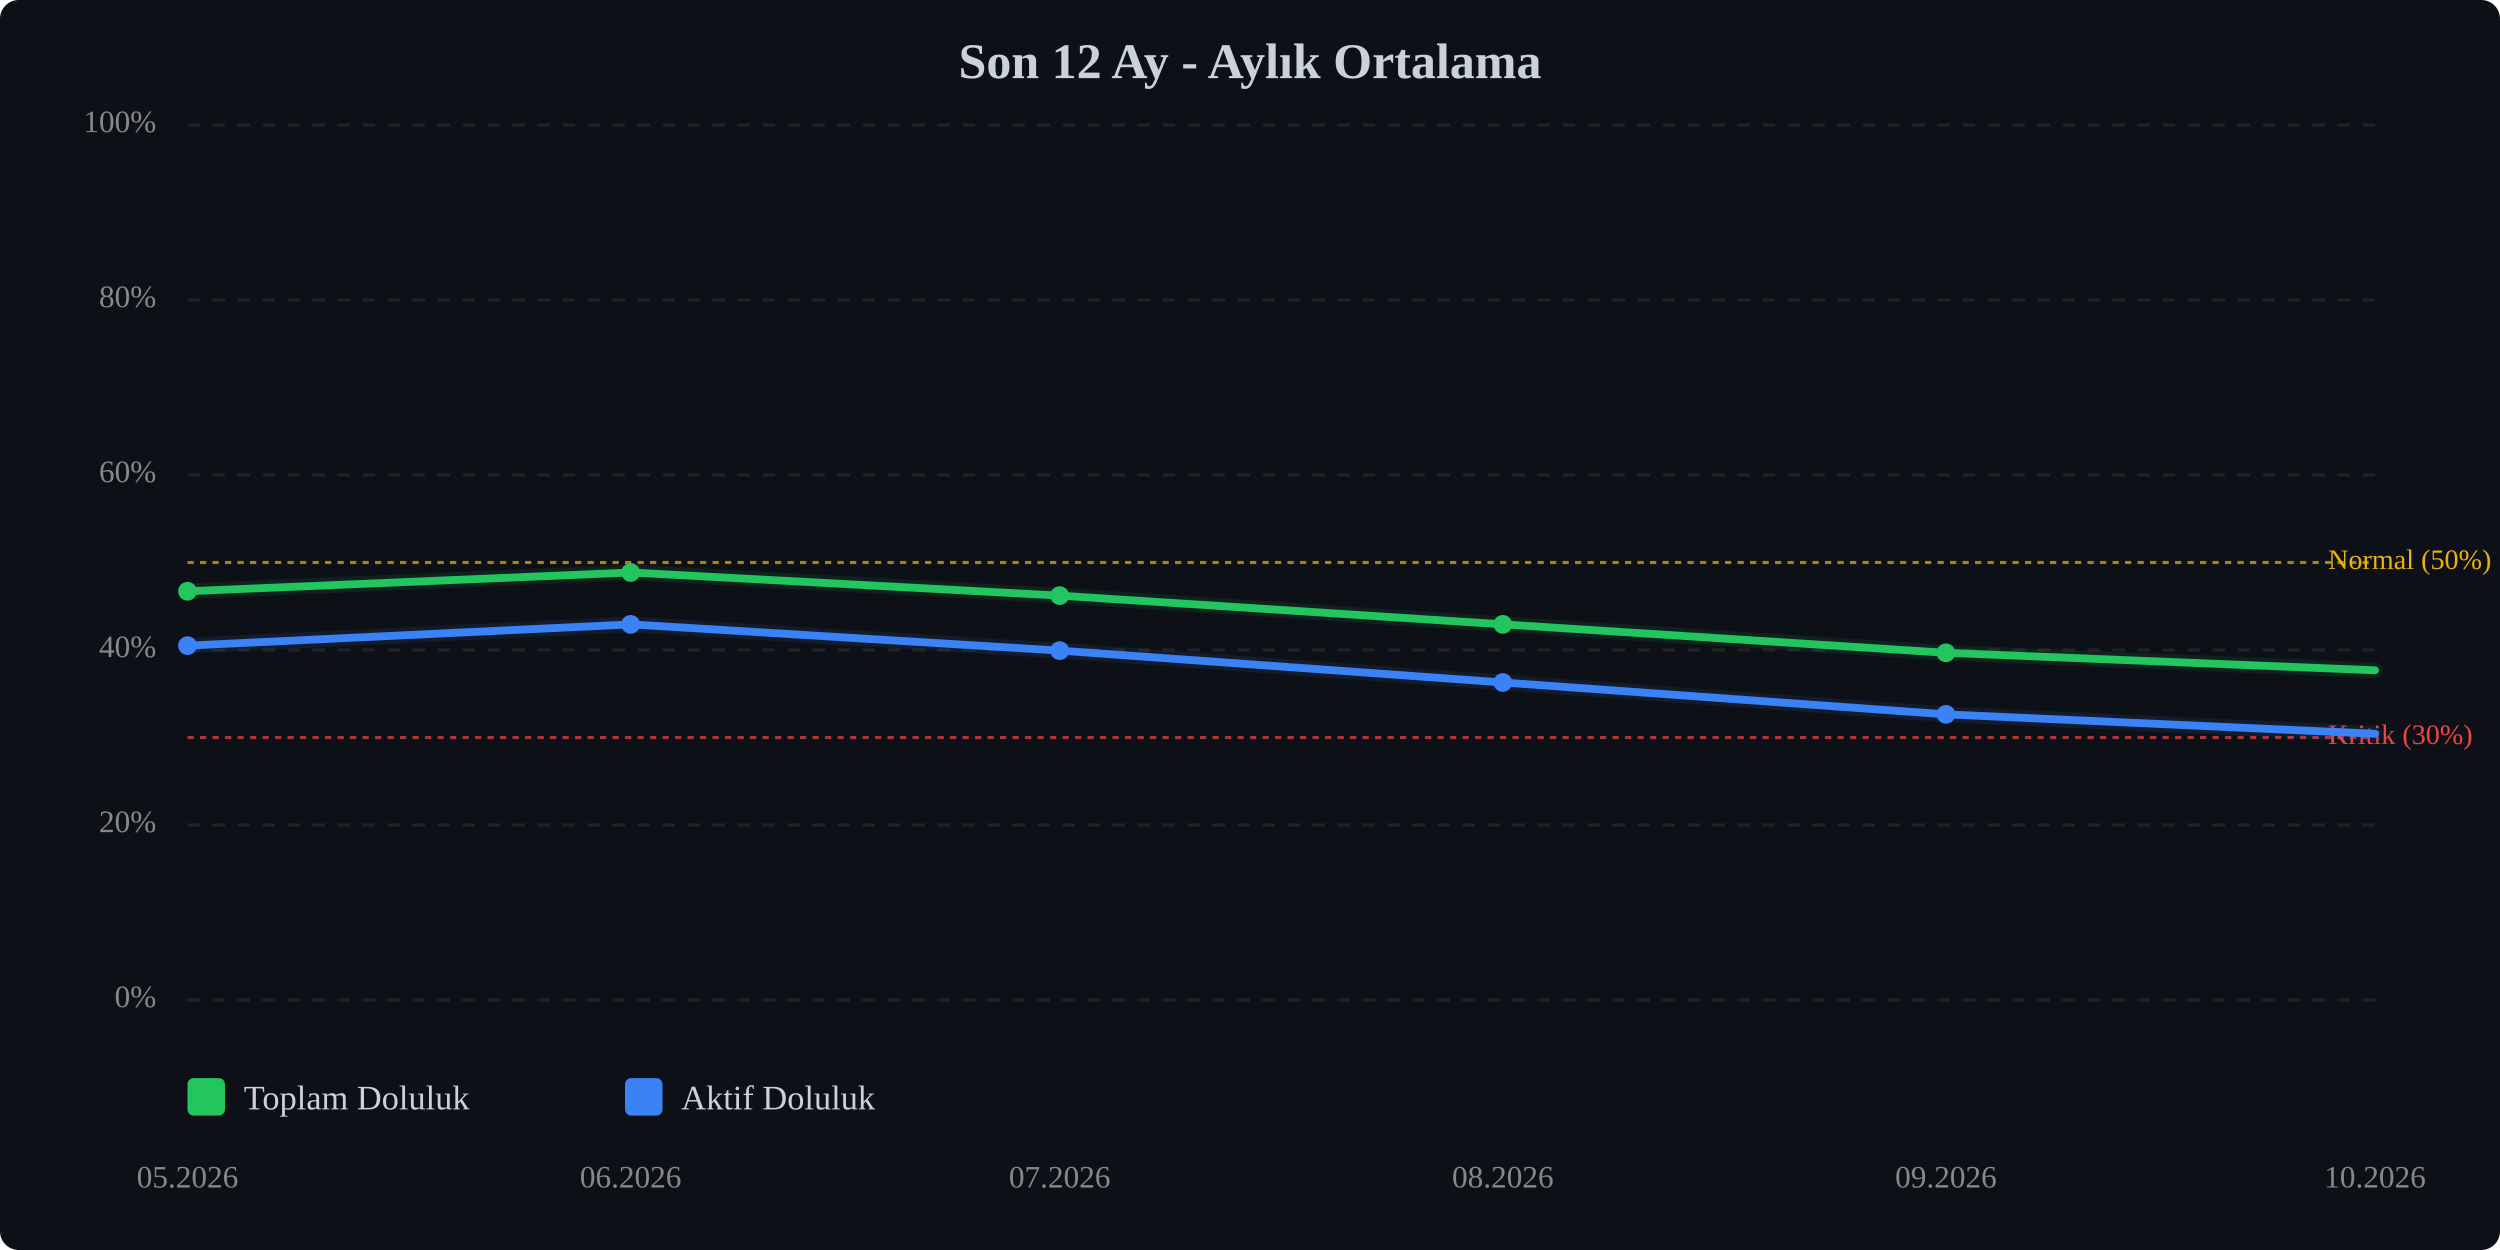
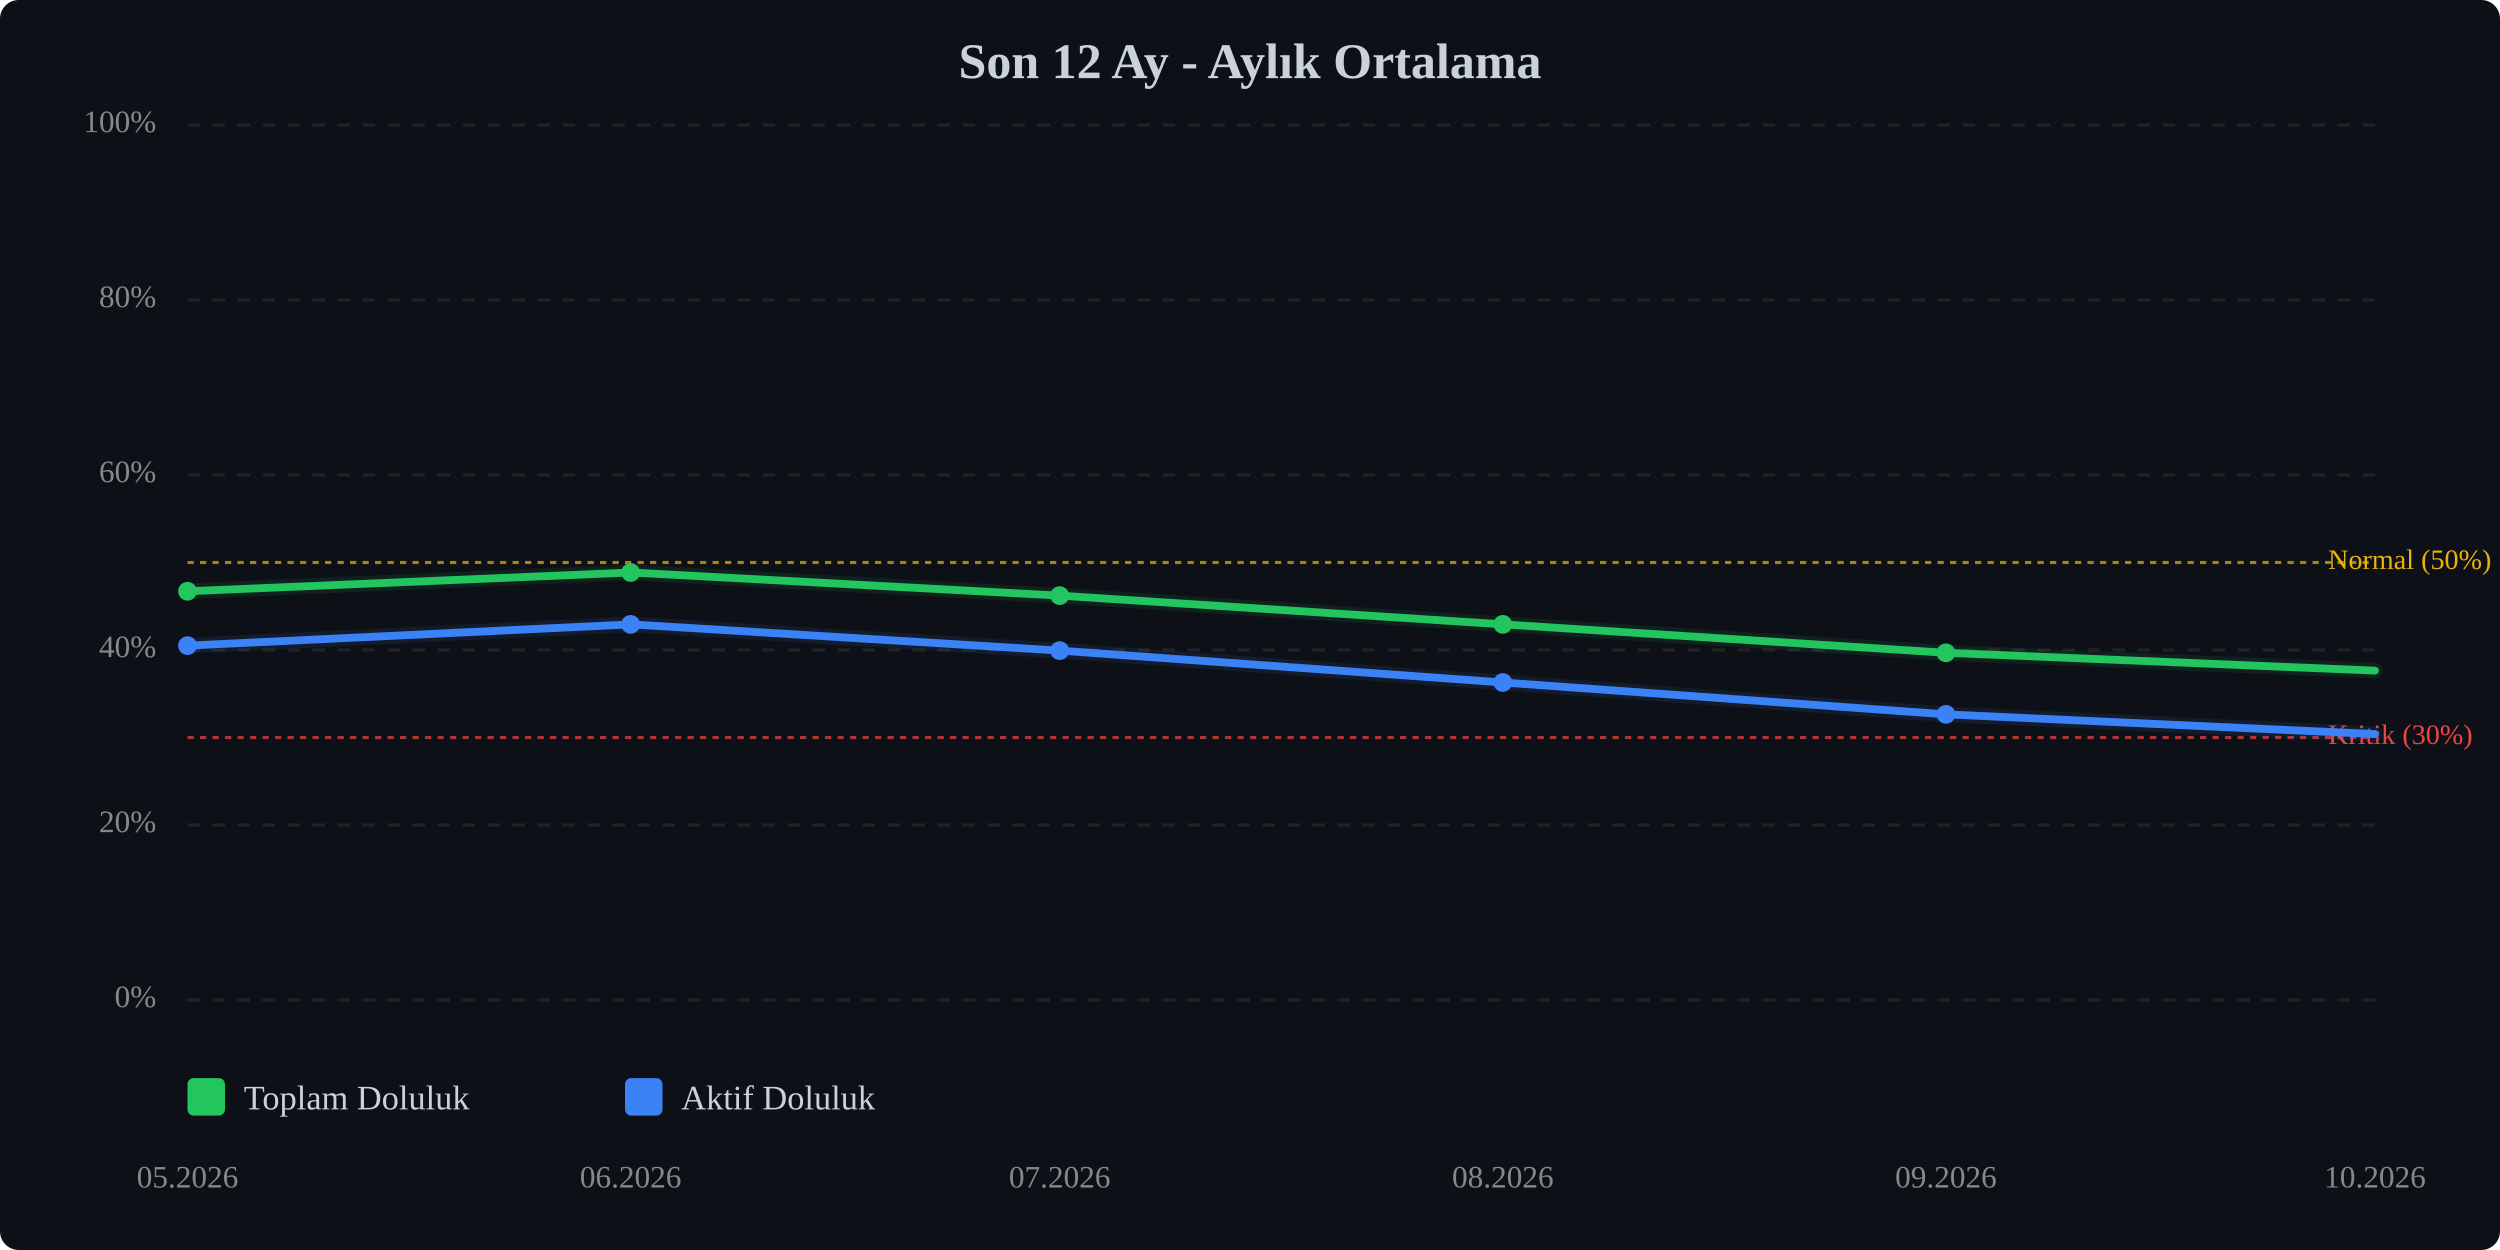
<svg xmlns="http://www.w3.org/2000/svg" viewBox="0 0 800 400" width="100%" style="max-width:800px;">
  <rect width="800" height="400" fill="#0d1117" rx="6" />
  <text x="400.0" y="25" text-anchor="middle" font-size="16" font-weight="bold" fill="#c9d1d9">Son 12 Ay - Aylık Ortalama</text>
  <line x1="60" y1="320.0" x2="760" y2="320.0" stroke="#333" stroke-width="1" stroke-dasharray="4,4" opacity="0.5" />
  <text x="50" y="320.0" text-anchor="end" dominant-baseline="middle" font-size="10" fill="#888">0%</text>
  <line x1="60" y1="264.0" x2="760" y2="264.0" stroke="#333" stroke-width="1" stroke-dasharray="4,4" opacity="0.5" />
  <text x="50" y="264.0" text-anchor="end" dominant-baseline="middle" font-size="10" fill="#888">20%</text>
  <line x1="60" y1="208.0" x2="760" y2="208.0" stroke="#333" stroke-width="1" stroke-dasharray="4,4" opacity="0.5" />
  <text x="50" y="208.0" text-anchor="end" dominant-baseline="middle" font-size="10" fill="#888">40%</text>
  <line x1="60" y1="152.0" x2="760" y2="152.0" stroke="#333" stroke-width="1" stroke-dasharray="4,4" opacity="0.5" />
  <text x="50" y="152.0" text-anchor="end" dominant-baseline="middle" font-size="10" fill="#888">60%</text>
  <line x1="60" y1="96.0" x2="760" y2="96.0" stroke="#333" stroke-width="1" stroke-dasharray="4,4" opacity="0.5" />
  <text x="50" y="96.0" text-anchor="end" dominant-baseline="middle" font-size="10" fill="#888">80%</text>
  <line x1="60" y1="40.0" x2="760" y2="40.0" stroke="#333" stroke-width="1" stroke-dasharray="4,4" opacity="0.5" />
  <text x="50" y="40.0" text-anchor="end" dominant-baseline="middle" font-size="10" fill="#888">100%</text>
  <line x1="60" y1="236.0" x2="760" y2="236.0" stroke="#ef4444" stroke-width="1" stroke-dasharray="2,2" opacity="0.7" />
  <text x="745" y="236.0" dominant-baseline="middle" font-size="9" fill="#ef4444">Kritik (30%)</text>
  <line x1="60" y1="180.0" x2="760" y2="180.0" stroke="#eab308" stroke-width="1" stroke-dasharray="2,2" opacity="0.7" />
  <text x="745" y="180.0" dominant-baseline="middle" font-size="9" fill="#eab308">Normal (50%)</text>
-   <polyline points="60.0,189.2 201.8,183.2 339.1,190.6 480.9,199.8 622.7,208.9 760.0,214.5" fill="none" stroke="#22c55e" stroke-width="2.5" stroke-linecap="round" stroke-linejoin="round" />
-   <polyline points="60.0,189.2 201.8,183.2 339.1,190.6 480.9,199.8 622.7,208.9 760.0,214.5" fill="none" stroke="#22c55e" stroke-width="5" opacity="0.1" stroke-linecap="round" stroke-linejoin="round" />
-   <polyline points="60.0,206.6 201.8,199.8 339.1,208.2 480.9,218.4 622.7,228.6 760.0,234.8" fill="none" stroke="#3b82f6" stroke-width="2.5" stroke-linecap="round" stroke-linejoin="round" />
-   <polyline points="60.0,206.6 201.8,199.8 339.1,208.2 480.9,218.4 622.7,228.6 760.0,234.8" fill="none" stroke="#3b82f6" stroke-width="5" opacity="0.1" stroke-linecap="round" stroke-linejoin="round" />
+   <polyline points="60.0,189.2 201.8,183.2 339.1,190.6 480.9,199.8 622.7,208.9 760.0,214.6" fill="none" stroke="#22c55e" stroke-width="2.5" stroke-linecap="round" stroke-linejoin="round" />
+   <polyline points="60.0,189.2 201.8,183.2 339.1,190.6 480.9,199.8 622.7,208.9 760.0,214.6" fill="none" stroke="#22c55e" stroke-width="5" opacity="0.1" stroke-linecap="round" stroke-linejoin="round" />
+   <polyline points="60.0,206.6 201.8,199.8 339.1,208.2 480.9,218.4 622.7,228.6 760.0,234.9" fill="none" stroke="#3b82f6" stroke-width="2.5" stroke-linecap="round" stroke-linejoin="round" />
+   <polyline points="60.0,206.6 201.8,199.8 339.1,208.2 480.9,218.4 622.7,228.6 760.0,234.9" fill="none" stroke="#3b82f6" stroke-width="5" opacity="0.1" stroke-linecap="round" stroke-linejoin="round" />
  <circle cx="60.0" cy="189.2" r="3" fill="#22c55e" />
  <circle cx="201.8" cy="183.2" r="3" fill="#22c55e" />
  <circle cx="339.1" cy="190.6" r="3" fill="#22c55e" />
  <circle cx="480.9" cy="199.8" r="3" fill="#22c55e" />
  <circle cx="622.7" cy="208.9" r="3" fill="#22c55e" />
  <circle cx="60.0" cy="206.6" r="3" fill="#3b82f6" />
  <circle cx="201.8" cy="199.8" r="3" fill="#3b82f6" />
  <circle cx="339.1" cy="208.2" r="3" fill="#3b82f6" />
  <circle cx="480.9" cy="218.4" r="3" fill="#3b82f6" />
  <circle cx="622.7" cy="228.6" r="3" fill="#3b82f6" />
  <text x="60.0" y="380" text-anchor="middle" font-size="10" fill="#888">05.2026</text>
  <text x="201.8" y="380" text-anchor="middle" font-size="10" fill="#888">06.2026</text>
  <text x="339.1" y="380" text-anchor="middle" font-size="10" fill="#888">07.2026</text>
  <text x="480.9" y="380" text-anchor="middle" font-size="10" fill="#888">08.2026</text>
  <text x="622.7" y="380" text-anchor="middle" font-size="10" fill="#888">09.2026</text>
  <text x="760.0" y="380" text-anchor="middle" font-size="10" fill="#888">10.2026</text>
  <g transform="translate(60, 345)">
    <rect x="0" y="0" width="12" height="12" fill="#22c55e" rx="2" />
    <text x="18" y="10" font-size="11" fill="#c9d1d9">Toplam Doluluk</text>
    <rect x="140" y="0" width="12" height="12" fill="#3b82f6" rx="2" />
    <text x="158" y="10" font-size="11" fill="#c9d1d9">Aktif Doluluk</text>
  </g>
</svg>
